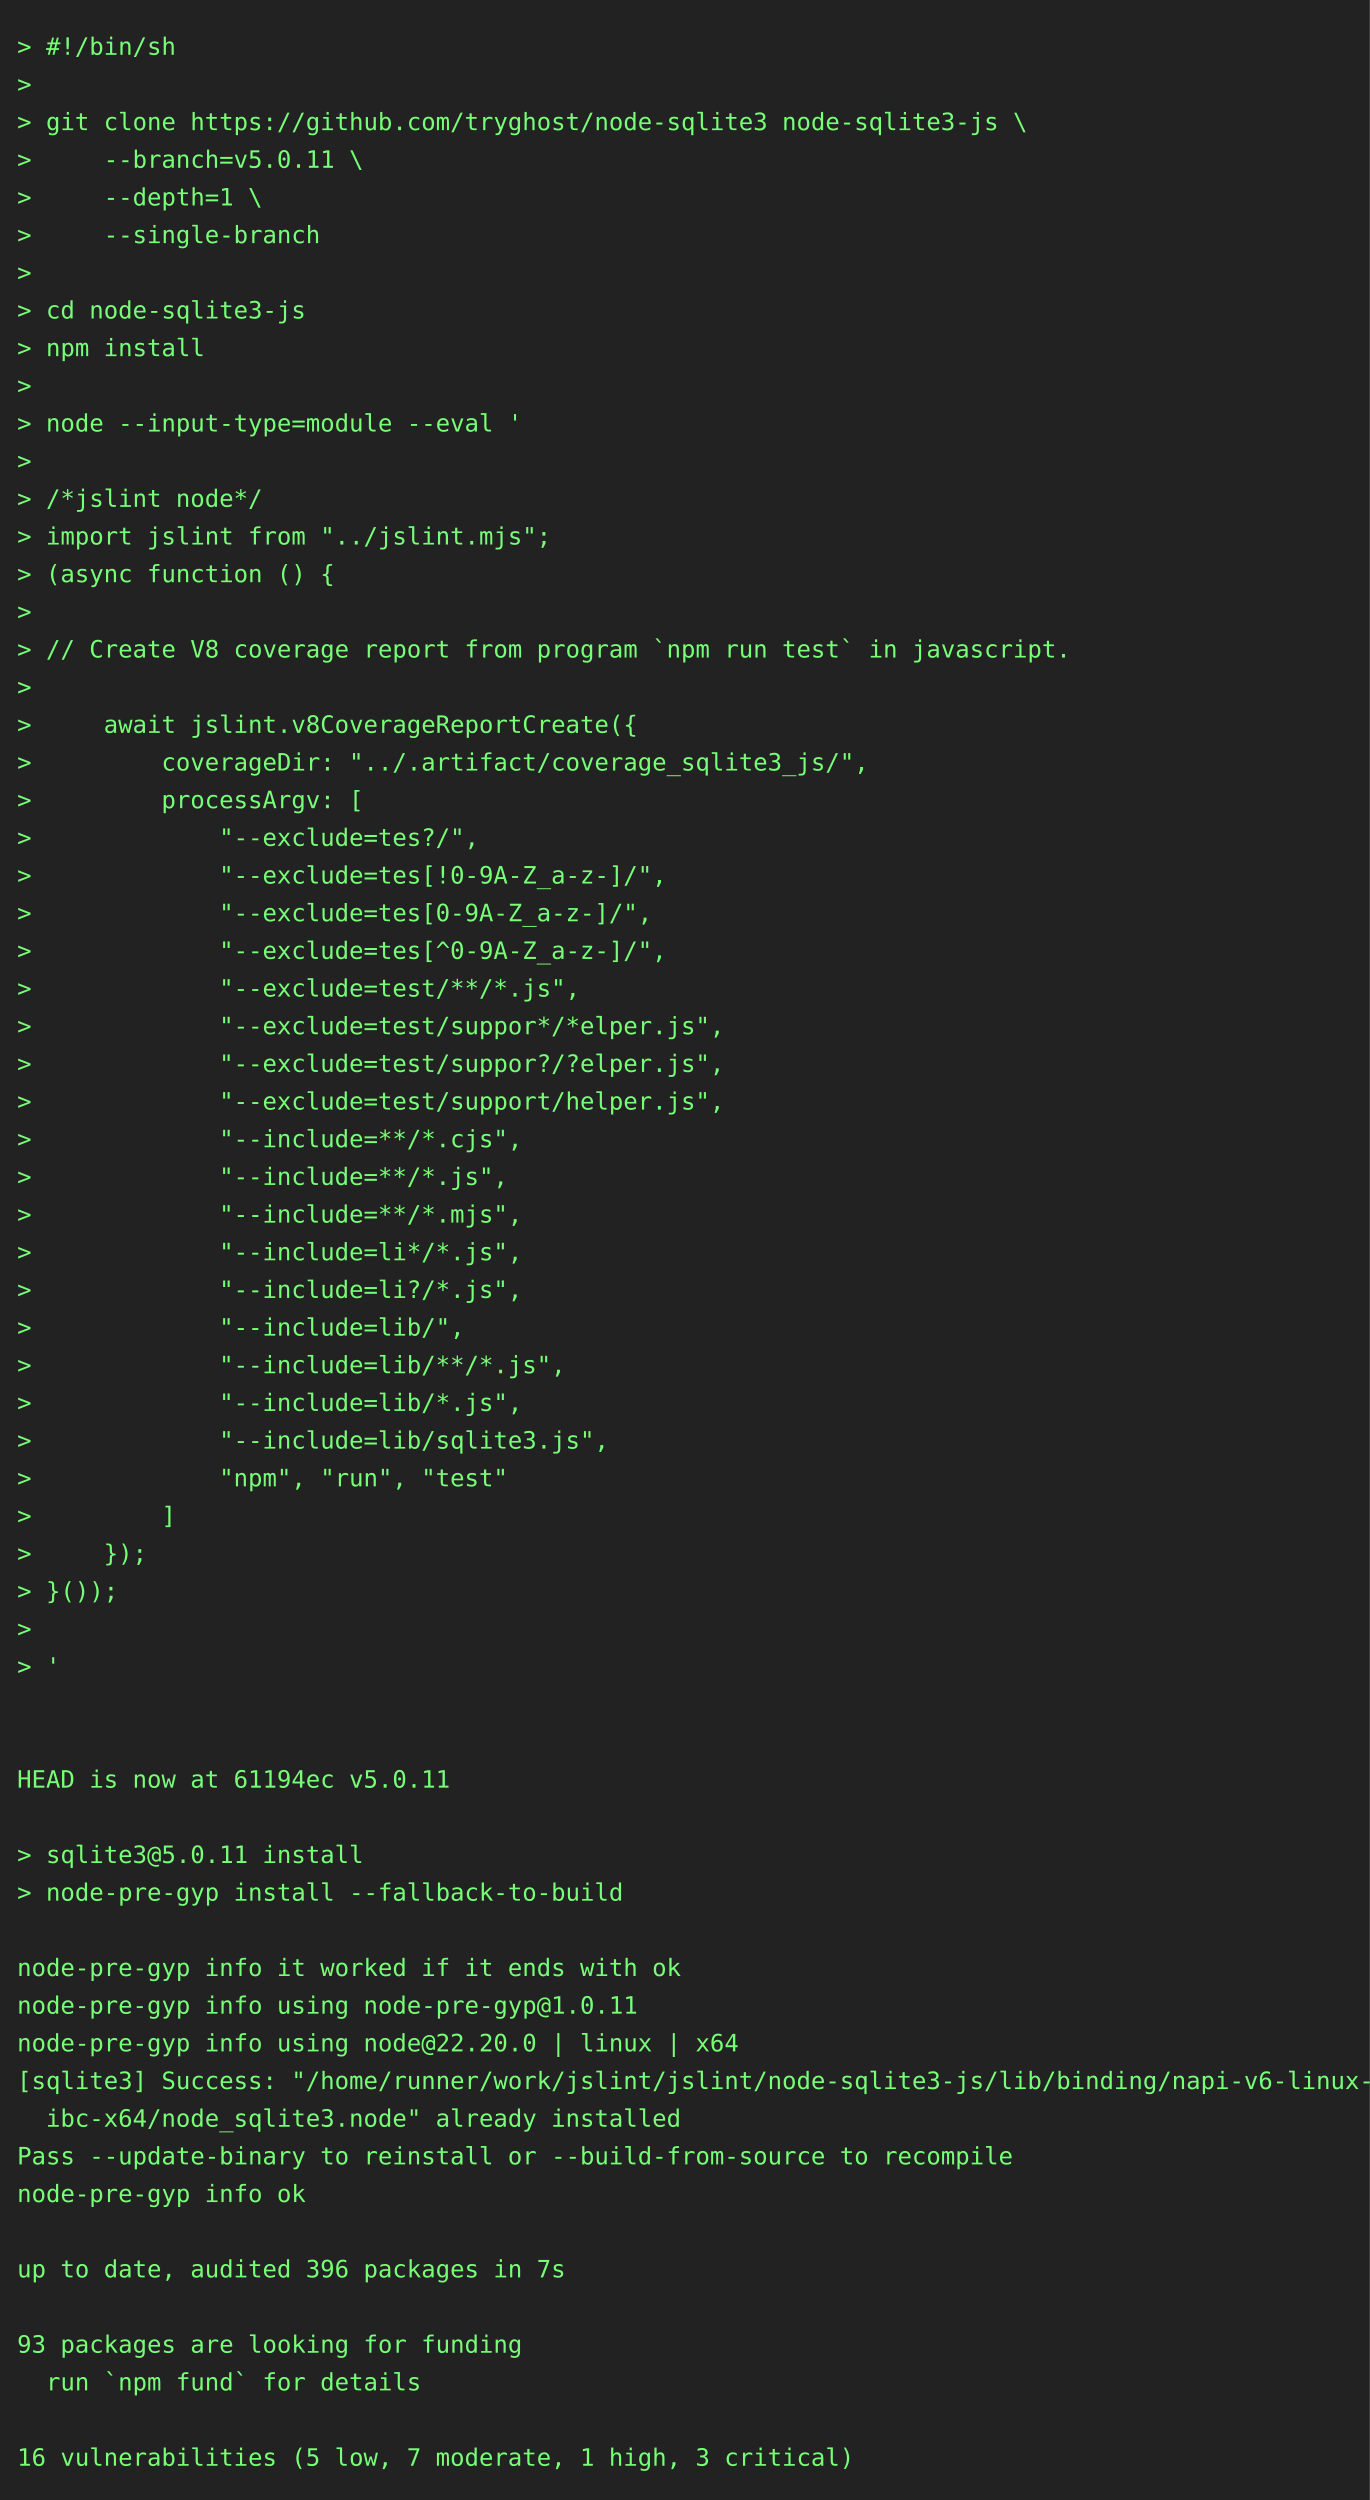
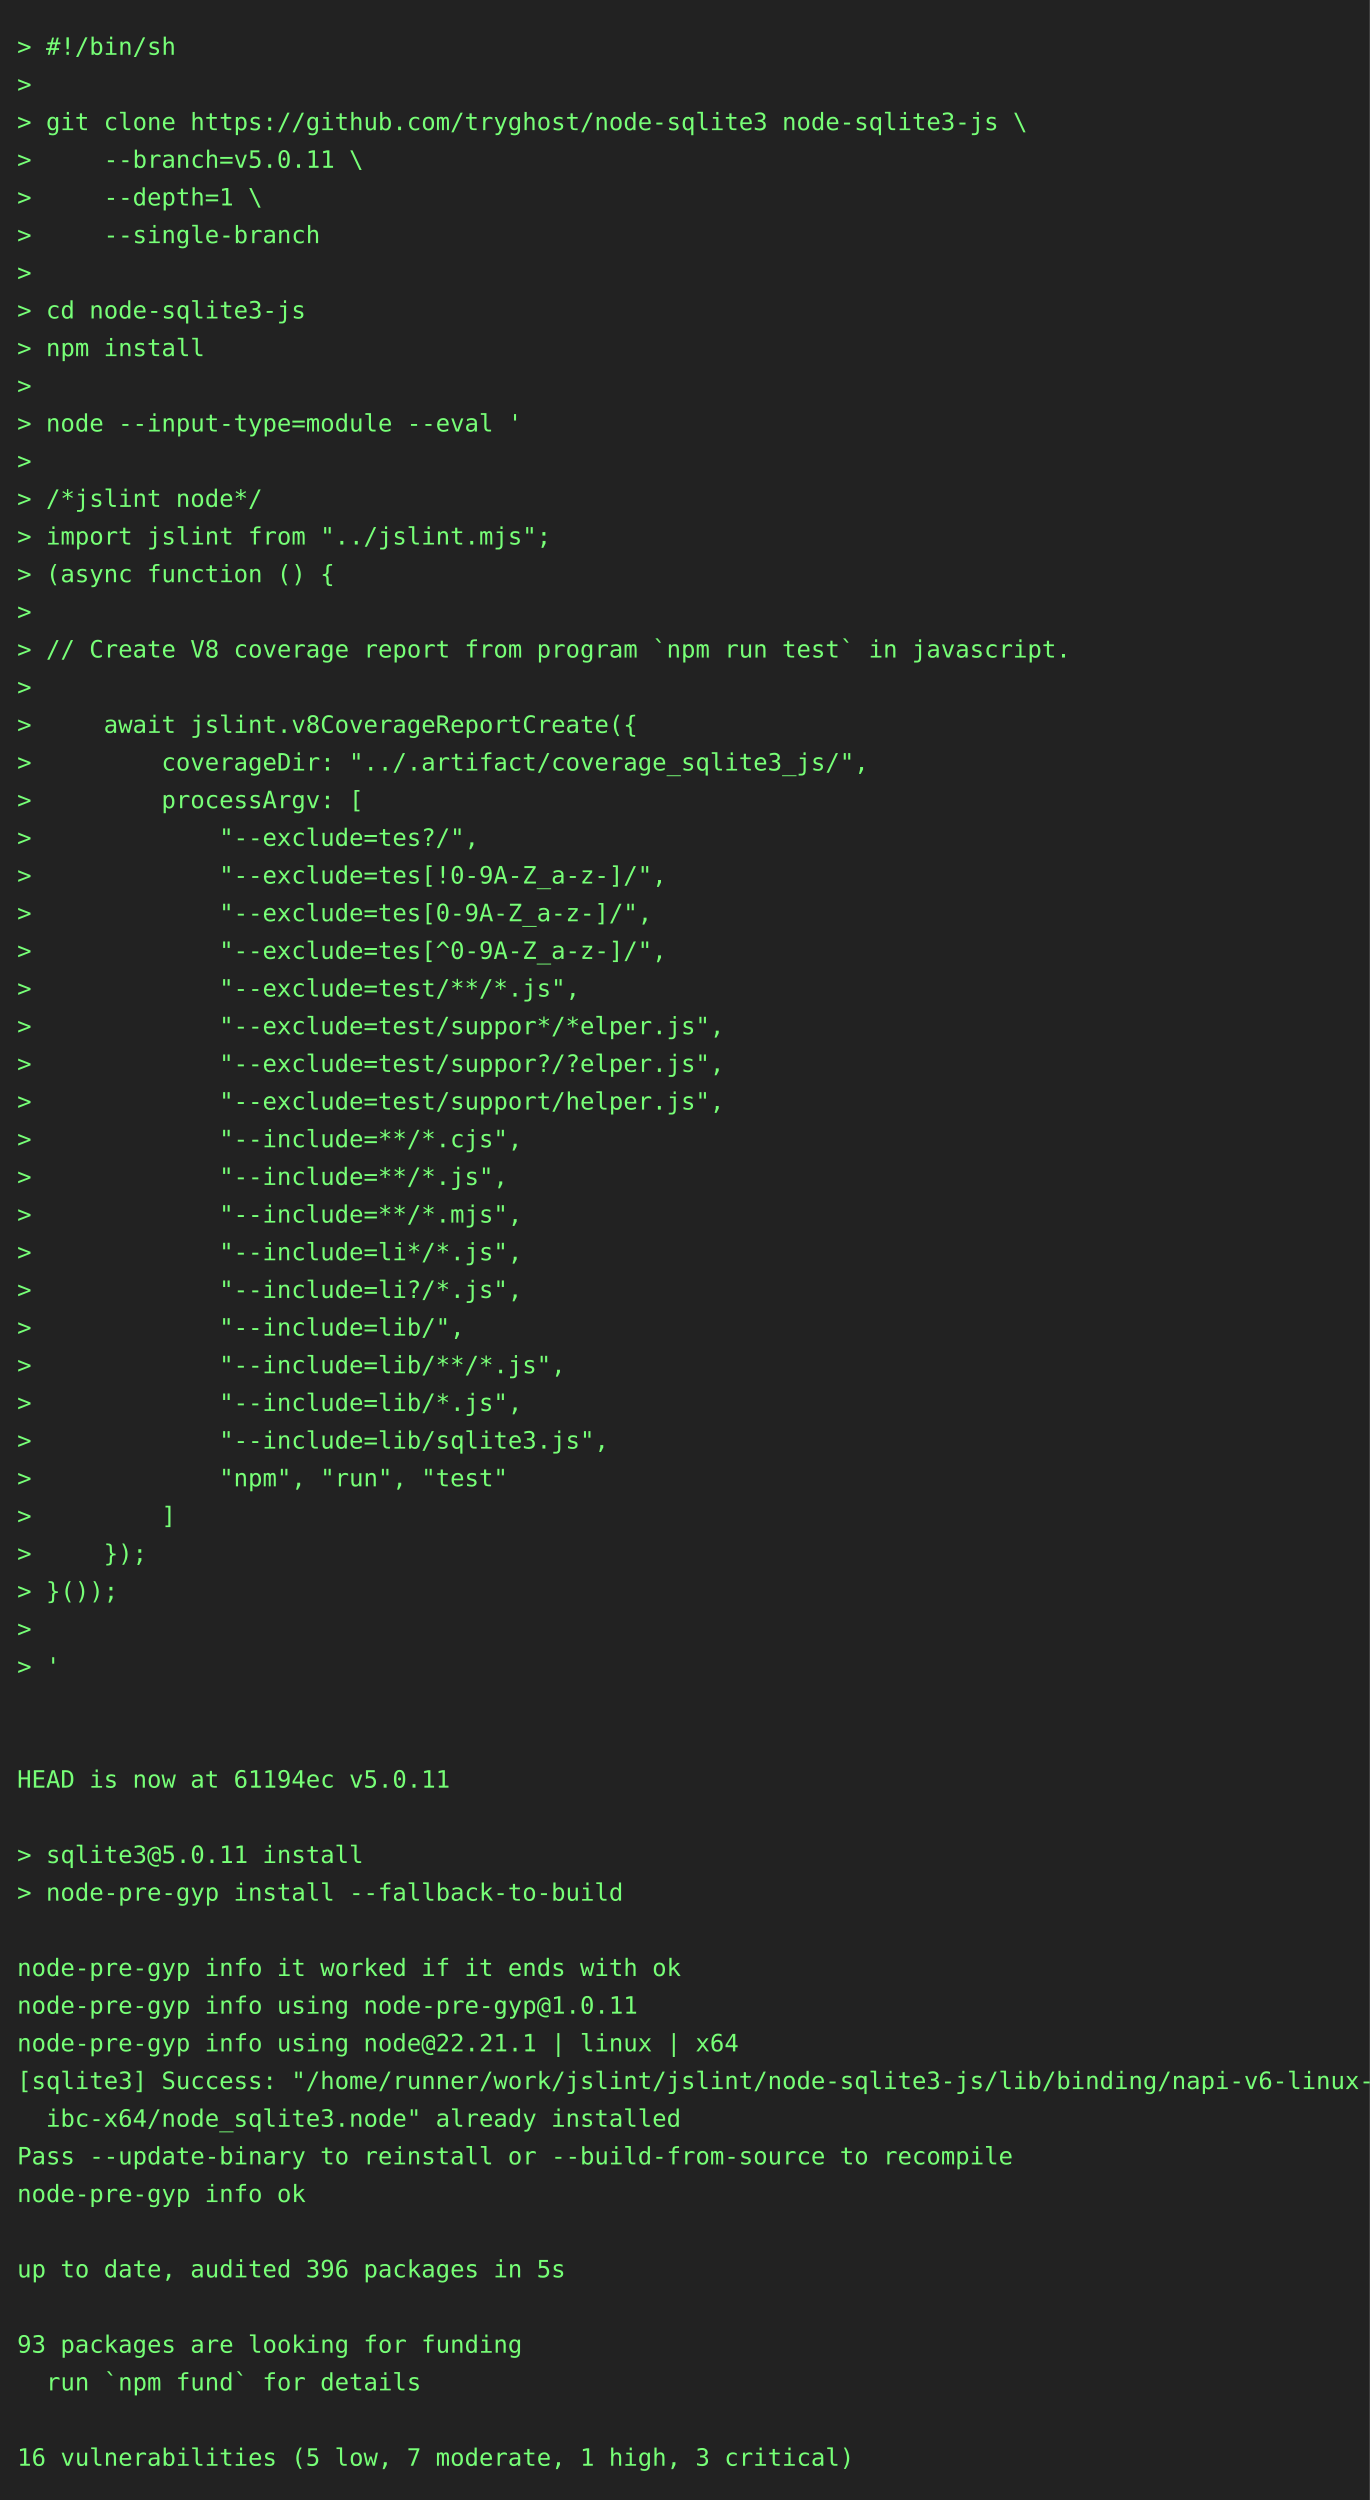
<svg xmlns="http://www.w3.org/2000/svg" height="1460" width="800">
  <rect height="1460" fill="#222" width="800" />
  <text fill="#7f7" font-family="consolas, menlo, monospace" font-size="14" xml:space="preserve">
    <tspan lengthAdjust="spacingAndGlyphs" textLength="768" x="10" y="32">&gt; #!/bin/sh                                                                                      </tspan>
    <tspan lengthAdjust="spacingAndGlyphs" textLength="768" x="10" y="54">&gt;                                                                                                </tspan>
    <tspan lengthAdjust="spacingAndGlyphs" textLength="768" x="10" y="76">&gt; git clone https://github.com/tryghost/node-sqlite3 node-sqlite3-js \                           </tspan>
    <tspan lengthAdjust="spacingAndGlyphs" textLength="768" x="10" y="98">&gt;     --branch=v5.0.11 \                                                                         </tspan>
    <tspan lengthAdjust="spacingAndGlyphs" textLength="768" x="10" y="120">&gt;     --depth=1 \                                                                                </tspan>
    <tspan lengthAdjust="spacingAndGlyphs" textLength="768" x="10" y="142">&gt;     --single-branch                                                                            </tspan>
    <tspan lengthAdjust="spacingAndGlyphs" textLength="768" x="10" y="164">&gt;                                                                                                </tspan>
    <tspan lengthAdjust="spacingAndGlyphs" textLength="768" x="10" y="186">&gt; cd node-sqlite3-js                                                                             </tspan>
    <tspan lengthAdjust="spacingAndGlyphs" textLength="768" x="10" y="208">&gt; npm install                                                                                    </tspan>
    <tspan lengthAdjust="spacingAndGlyphs" textLength="768" x="10" y="230">&gt;                                                                                                </tspan>
    <tspan lengthAdjust="spacingAndGlyphs" textLength="768" x="10" y="252">&gt; node --input-type=module --eval '                                                              </tspan>
    <tspan lengthAdjust="spacingAndGlyphs" textLength="768" x="10" y="274">&gt;                                                                                                </tspan>
    <tspan lengthAdjust="spacingAndGlyphs" textLength="768" x="10" y="296">&gt; /*jslint node*/                                                                                </tspan>
    <tspan lengthAdjust="spacingAndGlyphs" textLength="768" x="10" y="318">&gt; import jslint from "../jslint.mjs";                                                            </tspan>
    <tspan lengthAdjust="spacingAndGlyphs" textLength="768" x="10" y="340">&gt; (async function () {                                                                           </tspan>
    <tspan lengthAdjust="spacingAndGlyphs" textLength="768" x="10" y="362">&gt;                                                                                                </tspan>
    <tspan lengthAdjust="spacingAndGlyphs" textLength="768" x="10" y="384">&gt; // Create V8 coverage report from program `npm run test` in javascript.                        </tspan>
    <tspan lengthAdjust="spacingAndGlyphs" textLength="768" x="10" y="406">&gt;                                                                                                </tspan>
    <tspan lengthAdjust="spacingAndGlyphs" textLength="768" x="10" y="428">&gt;     await jslint.v8CoverageReportCreate({                                                      </tspan>
    <tspan lengthAdjust="spacingAndGlyphs" textLength="768" x="10" y="450">&gt;         coverageDir: "../.artifact/coverage_sqlite3_js/",                                      </tspan>
    <tspan lengthAdjust="spacingAndGlyphs" textLength="768" x="10" y="472">&gt;         processArgv: [                                                                         </tspan>
    <tspan lengthAdjust="spacingAndGlyphs" textLength="768" x="10" y="494">&gt;             "--exclude=tes?/",                                                                 </tspan>
    <tspan lengthAdjust="spacingAndGlyphs" textLength="768" x="10" y="516">&gt;             "--exclude=tes[!0-9A-Z_a-z-]/",                                                    </tspan>
    <tspan lengthAdjust="spacingAndGlyphs" textLength="768" x="10" y="538">&gt;             "--exclude=tes[0-9A-Z_a-z-]/",                                                     </tspan>
    <tspan lengthAdjust="spacingAndGlyphs" textLength="768" x="10" y="560">&gt;             "--exclude=tes[^0-9A-Z_a-z-]/",                                                    </tspan>
    <tspan lengthAdjust="spacingAndGlyphs" textLength="768" x="10" y="582">&gt;             "--exclude=test/**/*.js",                                                          </tspan>
    <tspan lengthAdjust="spacingAndGlyphs" textLength="768" x="10" y="604">&gt;             "--exclude=test/suppor*/*elper.js",                                                </tspan>
    <tspan lengthAdjust="spacingAndGlyphs" textLength="768" x="10" y="626">&gt;             "--exclude=test/suppor?/?elper.js",                                                </tspan>
    <tspan lengthAdjust="spacingAndGlyphs" textLength="768" x="10" y="648">&gt;             "--exclude=test/support/helper.js",                                                </tspan>
    <tspan lengthAdjust="spacingAndGlyphs" textLength="768" x="10" y="670">&gt;             "--include=**/*.cjs",                                                              </tspan>
    <tspan lengthAdjust="spacingAndGlyphs" textLength="768" x="10" y="692">&gt;             "--include=**/*.js",                                                               </tspan>
    <tspan lengthAdjust="spacingAndGlyphs" textLength="768" x="10" y="714">&gt;             "--include=**/*.mjs",                                                              </tspan>
    <tspan lengthAdjust="spacingAndGlyphs" textLength="768" x="10" y="736">&gt;             "--include=li*/*.js",                                                              </tspan>
    <tspan lengthAdjust="spacingAndGlyphs" textLength="768" x="10" y="758">&gt;             "--include=li?/*.js",                                                              </tspan>
    <tspan lengthAdjust="spacingAndGlyphs" textLength="768" x="10" y="780">&gt;             "--include=lib/",                                                                  </tspan>
    <tspan lengthAdjust="spacingAndGlyphs" textLength="768" x="10" y="802">&gt;             "--include=lib/**/*.js",                                                           </tspan>
    <tspan lengthAdjust="spacingAndGlyphs" textLength="768" x="10" y="824">&gt;             "--include=lib/*.js",                                                              </tspan>
    <tspan lengthAdjust="spacingAndGlyphs" textLength="768" x="10" y="846">&gt;             "--include=lib/sqlite3.js",                                                        </tspan>
    <tspan lengthAdjust="spacingAndGlyphs" textLength="768" x="10" y="868">&gt;             "npm", "run", "test"                                                               </tspan>
    <tspan lengthAdjust="spacingAndGlyphs" textLength="768" x="10" y="890">&gt;         ]                                                                                      </tspan>
    <tspan lengthAdjust="spacingAndGlyphs" textLength="768" x="10" y="912">&gt;     });                                                                                        </tspan>
    <tspan lengthAdjust="spacingAndGlyphs" textLength="768" x="10" y="934">&gt; }());                                                                                          </tspan>
    <tspan lengthAdjust="spacingAndGlyphs" textLength="768" x="10" y="956">&gt;                                                                                                </tspan>
    <tspan lengthAdjust="spacingAndGlyphs" textLength="768" x="10" y="978">&gt; '                                                                                              </tspan>
    <tspan lengthAdjust="spacingAndGlyphs" textLength="768" x="10" y="1000">                                                                                                 </tspan>
    <tspan lengthAdjust="spacingAndGlyphs" textLength="768" x="10" y="1022">                                                                                                 </tspan>
    <tspan lengthAdjust="spacingAndGlyphs" textLength="768" x="10" y="1044">HEAD is now at 61194ec v5.0.11                                                                   </tspan>
    <tspan lengthAdjust="spacingAndGlyphs" textLength="768" x="10" y="1066">                                                                                                 </tspan>
    <tspan lengthAdjust="spacingAndGlyphs" textLength="768" x="10" y="1088">&gt; sqlite3@5.0.11 install                                                                         </tspan>
    <tspan lengthAdjust="spacingAndGlyphs" textLength="768" x="10" y="1110">&gt; node-pre-gyp install --fallback-to-build                                                       </tspan>
    <tspan lengthAdjust="spacingAndGlyphs" textLength="768" x="10" y="1132">                                                                                                 </tspan>
    <tspan lengthAdjust="spacingAndGlyphs" textLength="768" x="10" y="1154">node-pre-gyp info it worked if it ends with ok                                                   </tspan>
    <tspan lengthAdjust="spacingAndGlyphs" textLength="768" x="10" y="1176">node-pre-gyp info using node-pre-gyp@1.0.11                                                      </tspan>
-     <tspan lengthAdjust="spacingAndGlyphs" textLength="768" x="10" y="1198">node-pre-gyp info using node@22.20.0 | linux | x64                                               </tspan>
+     <tspan lengthAdjust="spacingAndGlyphs" textLength="768" x="10" y="1198">node-pre-gyp info using node@22.21.1 | linux | x64                                               </tspan>
    <tspan lengthAdjust="spacingAndGlyphs" textLength="768" x="10" y="1220">[sqlite3] Success: "/home/runner/work/jslint/jslint/node-sqlite3-js/lib/binding/napi-v6-linux-gl\</tspan>
    <tspan lengthAdjust="spacingAndGlyphs" textLength="768" x="10" y="1242">  ibc-x64/node_sqlite3.node" already installed                                                   </tspan>
    <tspan lengthAdjust="spacingAndGlyphs" textLength="768" x="10" y="1264">Pass --update-binary to reinstall or --build-from-source to recompile                            </tspan>
    <tspan lengthAdjust="spacingAndGlyphs" textLength="768" x="10" y="1286">node-pre-gyp info ok                                                                             </tspan>
    <tspan lengthAdjust="spacingAndGlyphs" textLength="768" x="10" y="1308">                                                                                                 </tspan>
-     <tspan lengthAdjust="spacingAndGlyphs" textLength="768" x="10" y="1330">up to date, audited 396 packages in 7s                                                           </tspan>
+     <tspan lengthAdjust="spacingAndGlyphs" textLength="768" x="10" y="1330">up to date, audited 396 packages in 5s                                                           </tspan>
    <tspan lengthAdjust="spacingAndGlyphs" textLength="768" x="10" y="1352">                                                                                                 </tspan>
    <tspan lengthAdjust="spacingAndGlyphs" textLength="768" x="10" y="1374">93 packages are looking for funding                                                              </tspan>
    <tspan lengthAdjust="spacingAndGlyphs" textLength="768" x="10" y="1396">  run `npm fund` for details                                                                     </tspan>
    <tspan lengthAdjust="spacingAndGlyphs" textLength="768" x="10" y="1418">                                                                                                 </tspan>
    <tspan lengthAdjust="spacingAndGlyphs" textLength="768" x="10" y="1440">16 vulnerabilities (5 low, 7 moderate, 1 high, 3 critical)                                       </tspan>
  </text>
</svg>
